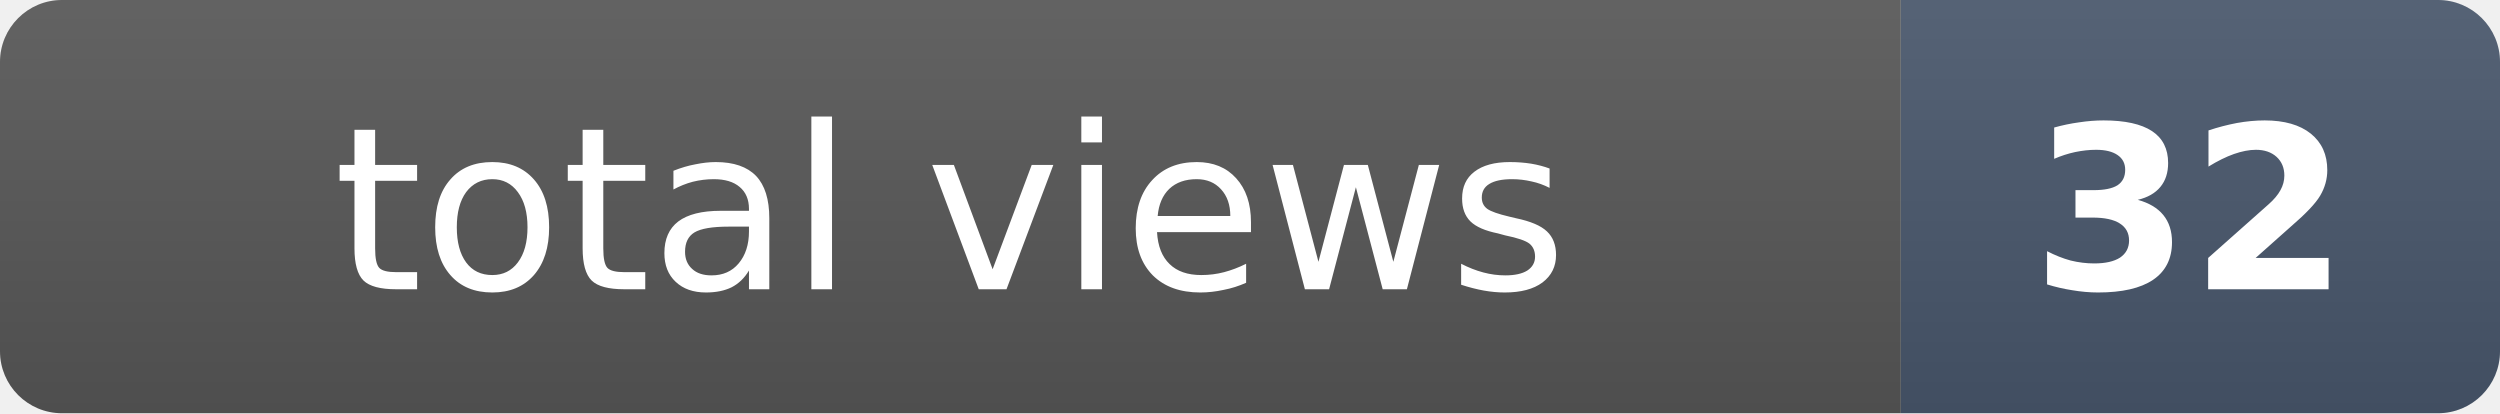
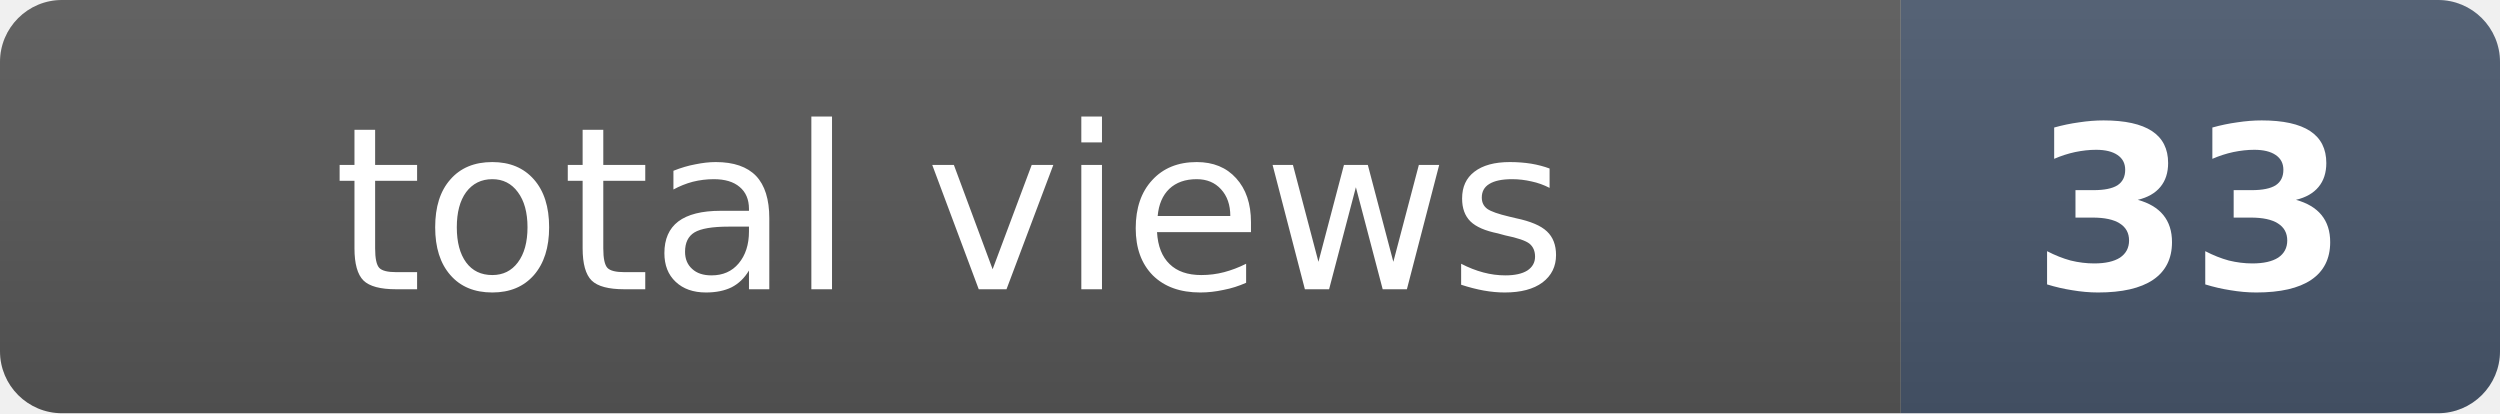
- <svg xmlns="http://www.w3.org/2000/svg" width="121" height="20" role="img" aria-label="total views: 32">
+ <svg xmlns="http://www.w3.org/2000/svg" width="121" height="20" role="img" aria-label="total views: 33">
  <clipPath id="r">
    <rect width="121" height="20" rx="3" fill="#fff" />
  </clipPath>
  <g clip-path="url(#r)">
    <rect width="92" height="20" fill="#555" />
    <rect x="92" width="29" height="20" fill="#475569" />
    <rect width="121" height="20" fill="url(#s)" />
  </g>
  <defs>
    <linearGradient id="s" x2="0" y2="100%">
      <stop offset="0" stop-color="#fff" stop-opacity=".08" />
      <stop offset="1" stop-opacity=".08" />
    </linearGradient>
  </defs>
  <g fill="#fff" text-anchor="middle" font-family="Verdana,Geneva,DejaVu Sans,sans-serif" font-size="11">
    <text x="46" y="14">total views</text>
-     <text x="106" y="14" font-weight="bold">32</text>
+     <text x="106" y="14" font-weight="bold">33</text>
  </g>
</svg>
